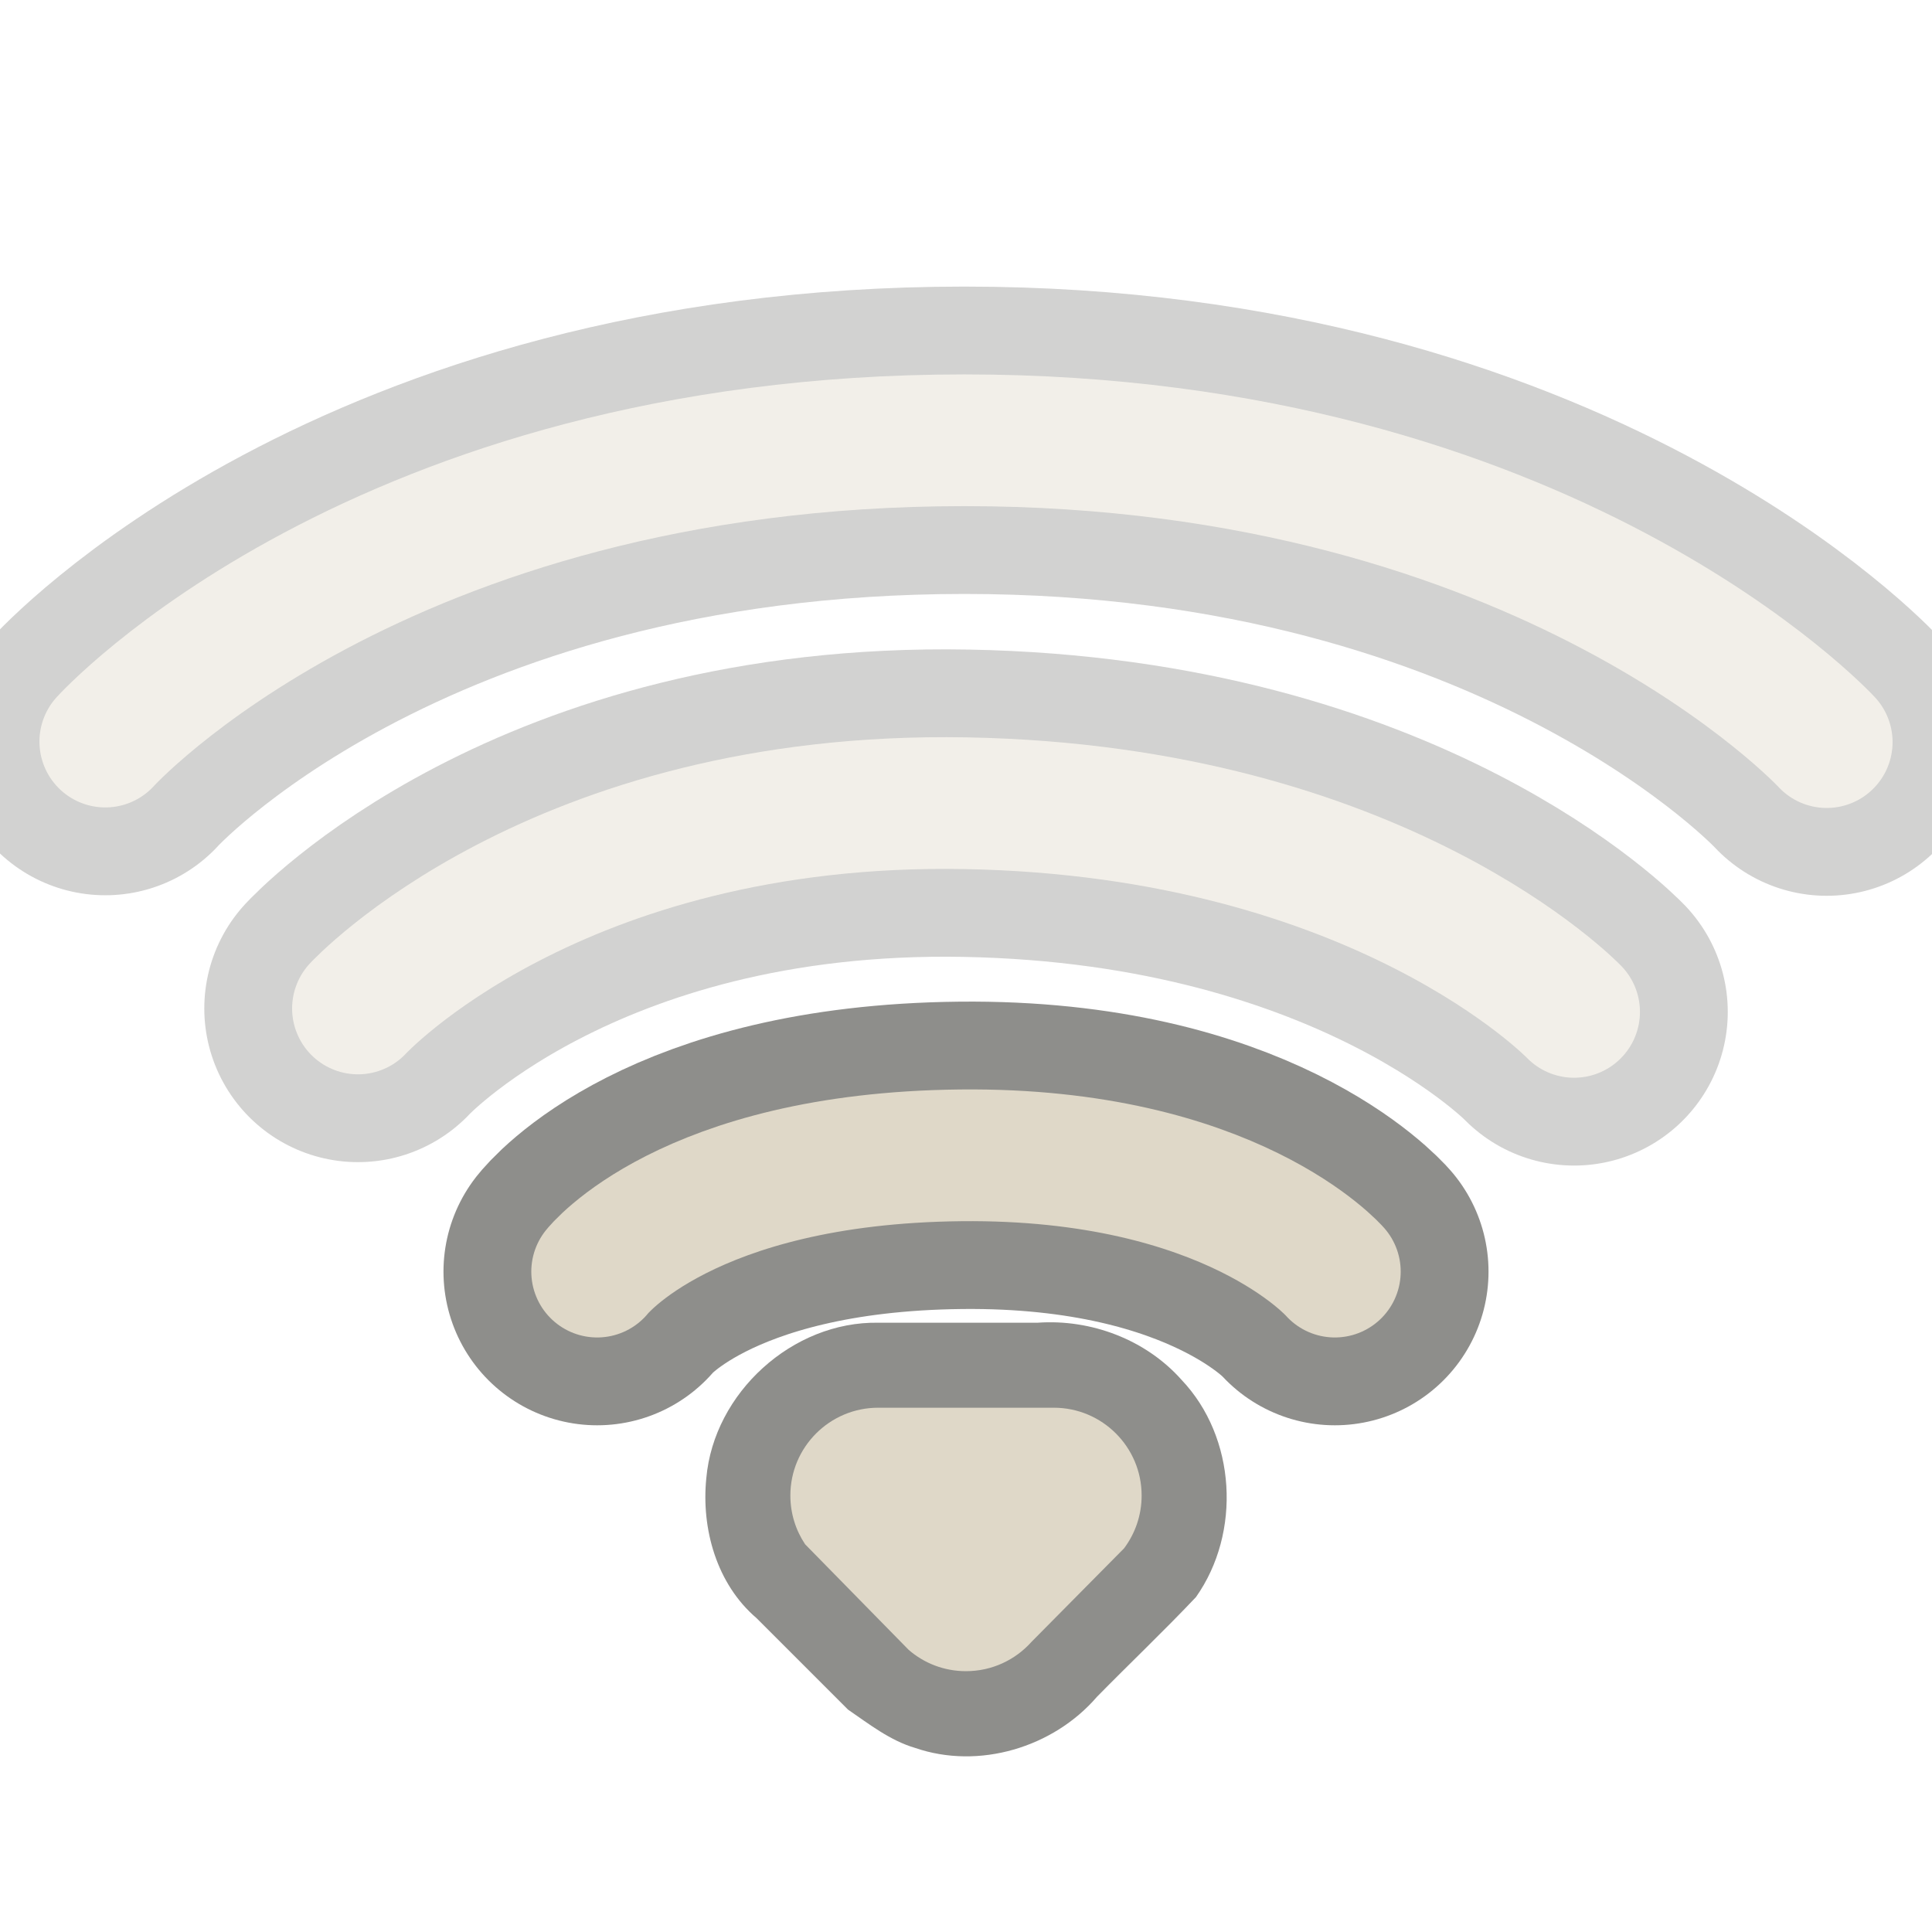
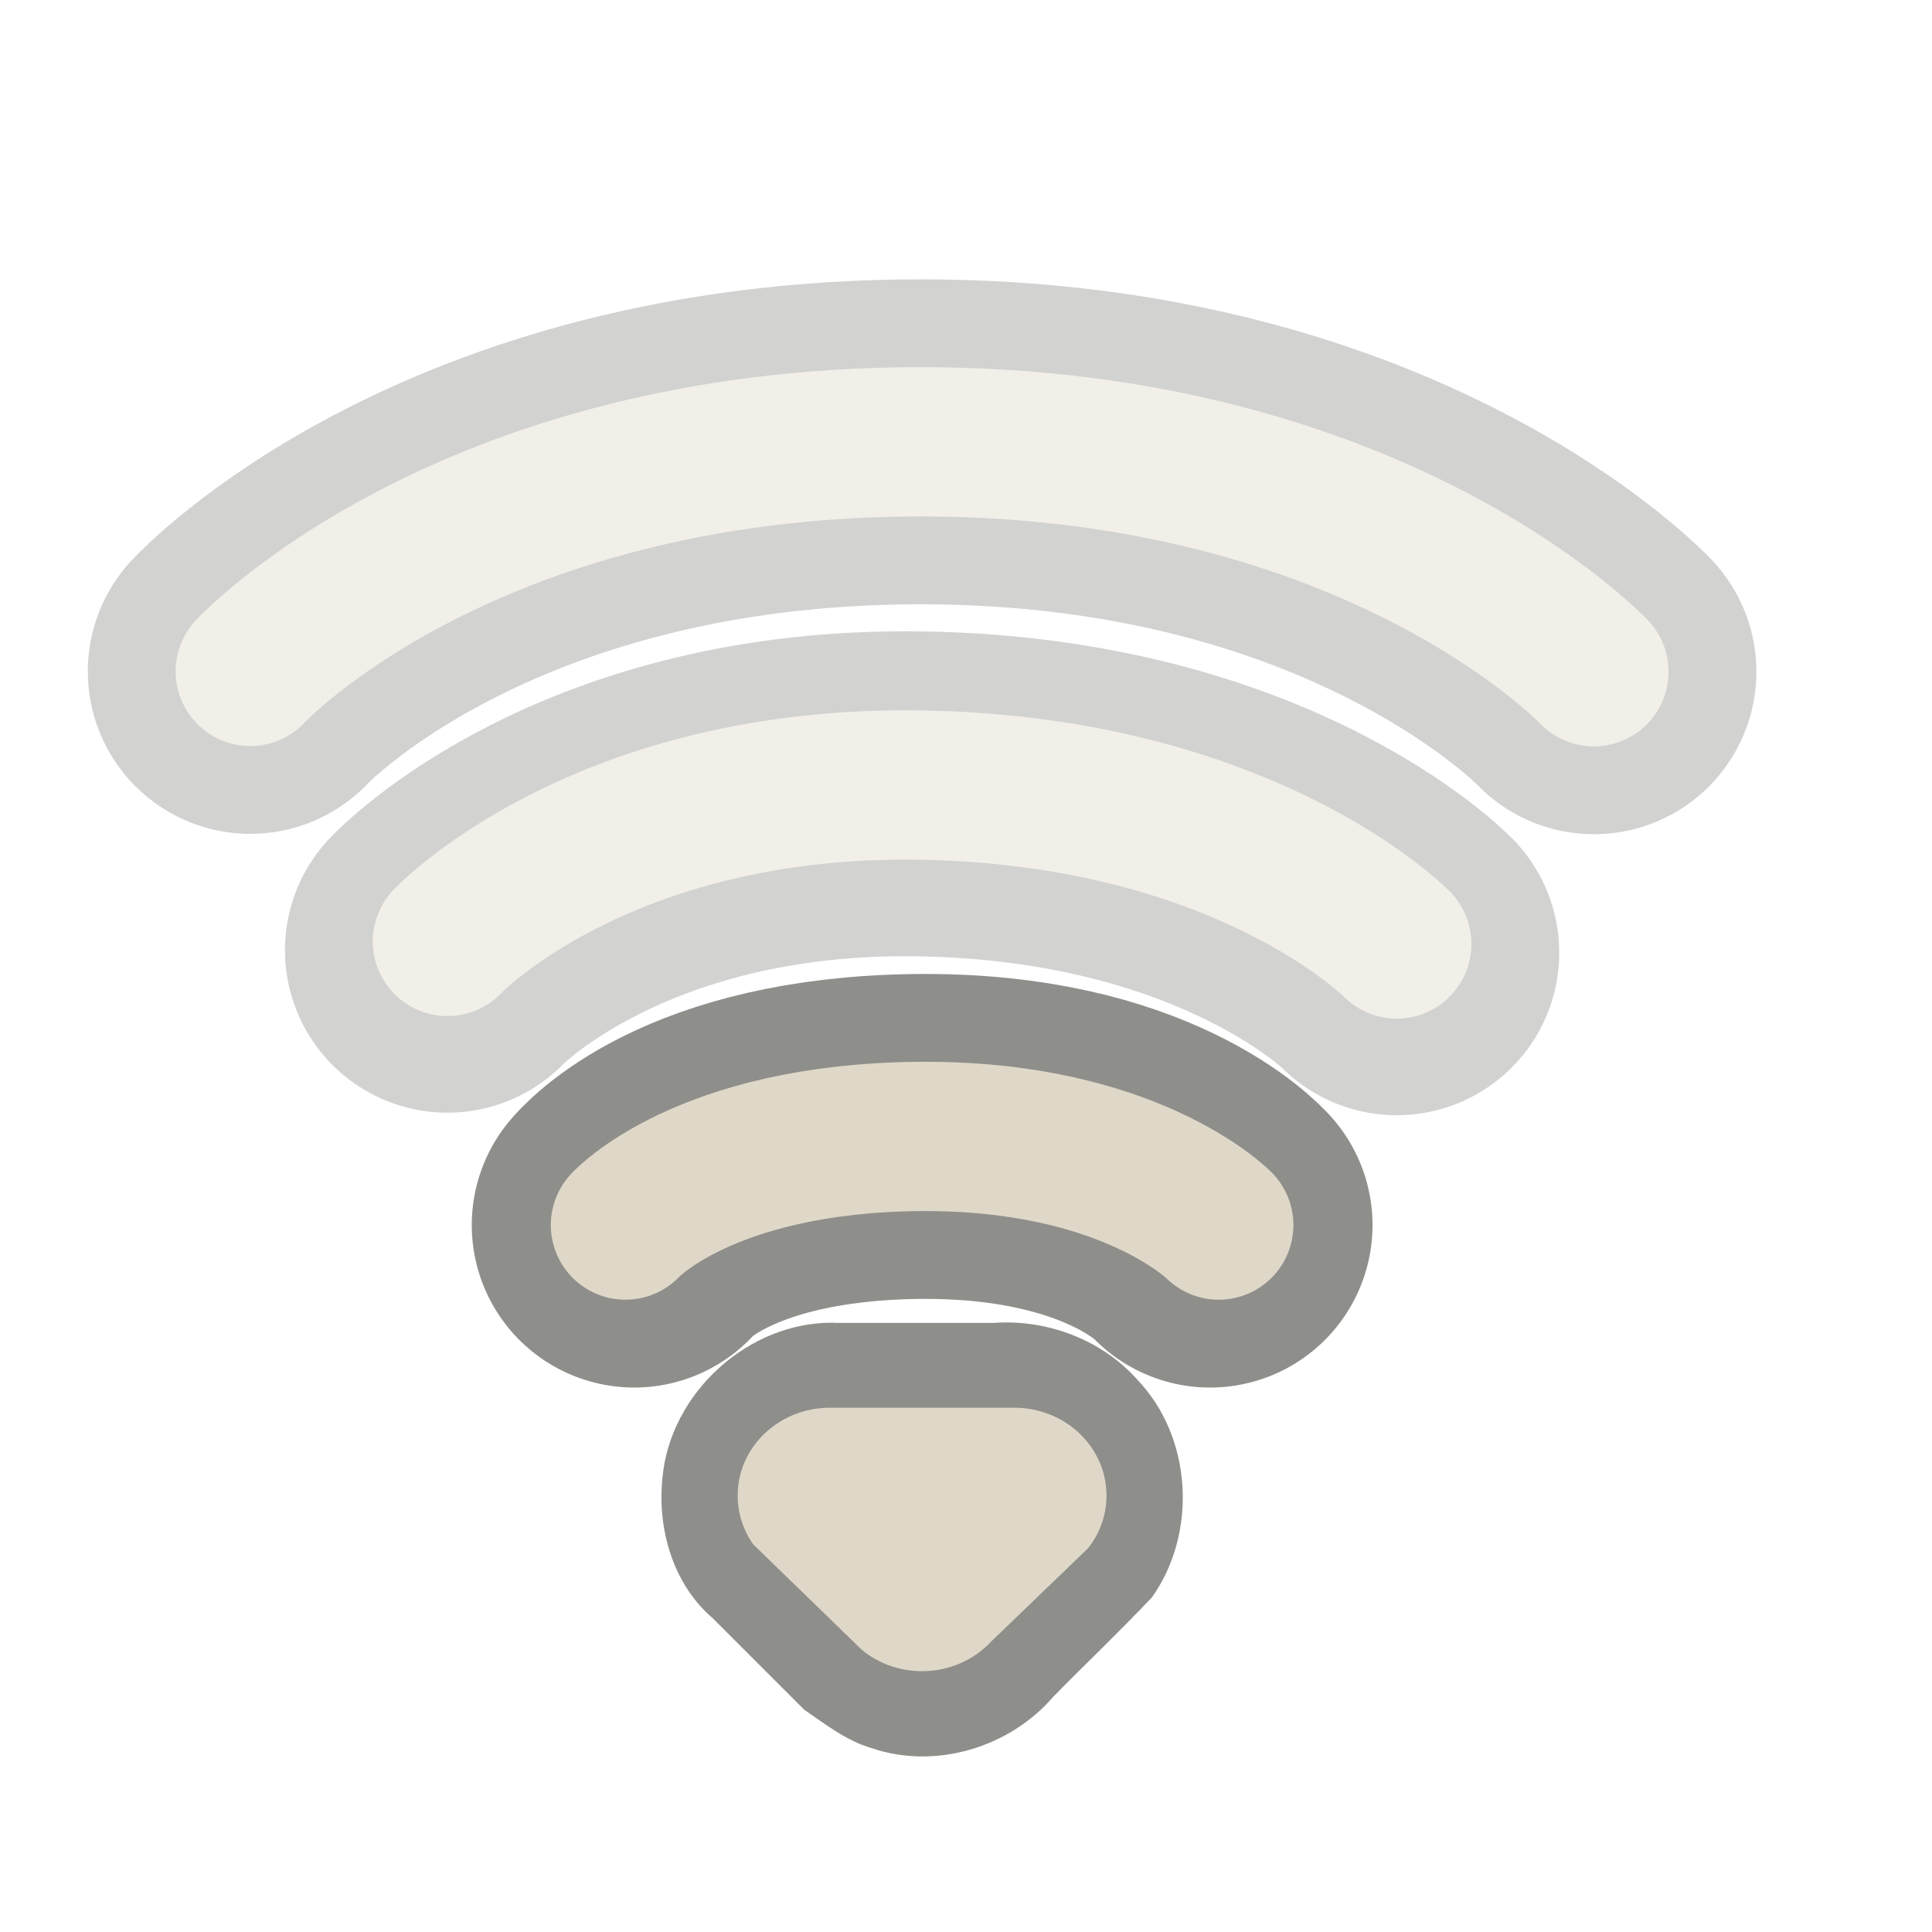
- <svg xmlns="http://www.w3.org/2000/svg" version="1.0" width="22" height="22" id="svg3208">
-   <defs id="defs3210" />
-   <path d="M 10.001,15.062 C 9.024,15.045 8.129,15.86 8.043,16.831 C 7.984,17.411 8.162,18.039 8.615,18.426 C 8.963,18.773 9.31,19.121 9.657,19.468 C 9.898,19.633 10.135,19.82 10.421,19.904 C 11.147,20.154 11.994,19.899 12.491,19.322 C 12.865,18.941 13.253,18.573 13.619,18.186 C 14.137,17.452 14.077,16.367 13.454,15.712 C 13.047,15.254 12.424,15.019 11.816,15.062 C 11.211,15.062 10.606,15.062 10.001,15.062 z" id="path3205" style="opacity:0.6;fill:#43423e;fill-opacity:1;fill-rule:evenodd;stroke:none;stroke-width:1.7;stroke-linecap:round;stroke-linejoin:miter;marker:none;marker-start:none;marker-mid:none;marker-end:none;stroke-miterlimit:4;stroke-dasharray:none;stroke-dashoffset:0;stroke-opacity:1;visibility:visible;display:inline;overflow:visible;enable-background:accumulate" />
-   <path d="M 6.8,14.48 C 6.8,14.48 7.819,13.189 10.939,13.156 C 14.021,13.124 15.2,14.48 15.2,14.48" id="path2388" style="opacity:0.6;fill:none;fill-opacity:1;fill-rule:nonzero;stroke:#43423e;stroke-width:3.5;stroke-linecap:round;stroke-linejoin:miter;marker:none;marker-start:none;marker-mid:none;marker-end:none;stroke-miterlimit:4;stroke-dasharray:none;stroke-dashoffset:0;stroke-opacity:1;visibility:visible;display:inline;overflow:visible;enable-background:accumulate" />
-   <path d="M 6.8,14.48 C 6.8,14.48 7.819,13.189 10.939,13.156 C 14.021,13.124 15.2,14.48 15.2,14.48" id="path2394" style="opacity:1;fill:none;fill-opacity:1;fill-rule:nonzero;stroke:#dfd8c8;stroke-width:1.5;stroke-linecap:round;stroke-linejoin:miter;marker:none;marker-start:none;marker-mid:none;marker-end:none;stroke-miterlimit:4;stroke-dasharray:none;stroke-dashoffset:0;stroke-opacity:1;visibility:visible;display:inline;overflow:visible;enable-background:accumulate" />
-   <g transform="translate(-0.980674,-0.9695331)" id="g3201" style="opacity:0.4">
-     <path d="M 5.057,12.453 C 5.057,12.453 7.292,10.03 11.981,10.116 C 16.708,10.203 18.905,12.492 18.905,12.492" id="path2386" style="opacity:0.6;fill:none;fill-opacity:1;fill-rule:nonzero;stroke:#43423e;stroke-width:3.5;stroke-linecap:round;stroke-linejoin:miter;marker:none;marker-start:none;marker-mid:none;marker-end:none;stroke-miterlimit:4;stroke-dasharray:none;stroke-dashoffset:0;stroke-opacity:1;visibility:visible;display:inline;overflow:visible;enable-background:accumulate" />
-     <path d="M 5.057,12.453 C 5.057,12.453 7.292,10.03 11.981,10.116 C 16.708,10.203 18.905,12.492 18.905,12.492" id="path2392" style="opacity:1;fill:none;fill-opacity:1;fill-rule:nonzero;stroke:#dfd8c8;stroke-width:1.5;stroke-linecap:round;stroke-linejoin:miter;marker:none;marker-start:none;marker-mid:none;marker-end:none;stroke-miterlimit:4;stroke-dasharray:none;stroke-dashoffset:0;stroke-opacity:1;visibility:visible;display:inline;overflow:visible;enable-background:accumulate" />
+ <svg xmlns="http://www.w3.org/2000/svg" version="1.0" width="22" height="22" id="svg3172">
+   <defs id="defs3174" />
+   <g transform="matrix(0,-1,1,0,-2,26.00007)" id="layer1">
+     <path d="m 12.05,9.222 c 0,0 0.983,0.795 1.009,3.231 0.025,2.405 -1.009,3.326 -1.009,3.326" id="path3231" style="opacity:0.6;fill:none;stroke:#43423e;stroke-width:3.7;stroke-linecap:round;stroke-linejoin:miter;stroke-miterlimit:4;stroke-opacity:1;stroke-dasharray:none;stroke-dashoffset:0;marker:none;visibility:visible;display:inline;overflow:visible;enable-background:accumulate" />
+     <g id="g3728" style="opacity:0.4">
+       <path d="m 18.355,4.85 c 0,0 2.614,2.423 2.614,7.635 0,5.187 -2.618,7.665 -2.618,7.665" id="path3689" style="opacity:0.6;fill:none;stroke:#43423e;stroke-width:3.7;stroke-linecap:round;stroke-linejoin:miter;stroke-miterlimit:4;stroke-opacity:1;stroke-dasharray:none;stroke-dashoffset:0;marker:none;visibility:visible;display:inline;overflow:visible;enable-background:accumulate" />
+       <path d="m 18.355,4.85 c 0,0 2.614,2.423 2.614,7.635 0,5.187 -2.618,7.665 -2.618,7.665" id="path3683" style="fill:none;stroke:#dfd8c8;stroke-width:1.7;stroke-linecap:round;stroke-linejoin:miter;stroke-miterlimit:4;stroke-opacity:1;stroke-dasharray:none;stroke-dashoffset:0;marker:none;visibility:visible;display:inline;overflow:visible;enable-background:accumulate" />
+     </g>
+     <g id="g3784" style="opacity:0.4">
+       <path d="m 15.18,7.095 c 0,0 1.845,1.745 1.78,5.405 -0.066,3.69 -1.809,5.405 -1.809,5.405" id="path3687" style="opacity:0.6;fill:none;stroke:#43423e;stroke-width:3.7;stroke-linecap:round;stroke-linejoin:miter;stroke-miterlimit:4;stroke-opacity:1;stroke-dasharray:none;stroke-dashoffset:0;marker:none;visibility:visible;display:inline;overflow:visible;enable-background:accumulate" />
+       <path d="m 15.28,7.095 c 0,0 1.845,1.745 1.78,5.405 -0.066,3.69 -1.809,5.405 -1.809,5.405" id="path3681" style="fill:none;stroke:#dfd8c8;stroke-width:1.7;stroke-linecap:round;stroke-linejoin:miter;stroke-miterlimit:4;stroke-opacity:1;stroke-dasharray:none;stroke-dashoffset:0;marker:none;visibility:visible;display:inline;overflow:visible;enable-background:accumulate" />
+     </g>
+     <path d="m 12.05,9.122 c 0,0 0.983,0.895 1.009,3.331 0.025,2.405 -1.009,3.425 -1.009,3.425" id="path3209" style="fill:none;stroke:#dfd8c8;stroke-width:1.7;stroke-linecap:round;stroke-linejoin:miter;stroke-miterlimit:4;stroke-opacity:1;stroke-dasharray:none;stroke-dashoffset:0;marker:none;visibility:visible;display:inline;overflow:visible;enable-background:accumulate" />
+     <path d="m 10.938,11.501 c 0.016,-0.977 -0.799,-1.872 -1.77,-1.958 -0.579,-0.059 -1.207,0.12 -1.595,0.573 -0.347,0.347 -0.695,0.695 -1.042,1.042 -0.165,0.241 -0.352,0.477 -0.436,0.764 -0.25,0.726 0.005,1.573 0.582,2.07 0.381,0.374 0.749,0.762 1.136,1.127 0.733,0.518 1.819,0.458 2.473,-0.165 0.459,-0.407 0.693,-1.029 0.65,-1.637 0,-0.605 0,-1.21 0,-1.815 z" id="path3205-1" style="opacity:0.6;fill:#43423e;fill-opacity:1;fill-rule:evenodd;stroke:none;stroke-width:1.7;marker:none;visibility:visible;display:inline;overflow:visible;enable-background:accumulate" />
+     <path d="m 9.97,11.45 c 0,-0.58 -0.448,-1.05 -1,-1.05 -0.205,0 -0.396,0.065 -0.555,0.176 0,0 -1.202,1.238 -1.202,1.238 -0.152,0.184 -0.243,0.424 -0.243,0.686 0,0.311 0.129,0.591 0.334,0.783 0,0 1.066,1.107 1.066,1.107 C 8.536,14.522 8.744,14.6 8.97,14.6 c 0.552,0 1,-0.47 1,-1.05 0,0 0,-2.1 0,-2.1 z" id="path3196-5" style="fill:#dfd8c8;fill-opacity:1;fill-rule:evenodd;stroke:none;stroke-width:1.7;marker:none;visibility:visible;display:inline;overflow:visible;enable-background:accumulate" />
  </g>
-   <g transform="translate(-1.000001,-0.9695331)" id="g2396" style="opacity:0.4">
-     <path d="M 2.199,9.414 C 2.199,9.414 5.303,5.983 11.981,5.983 C 18.626,5.983 21.801,9.42 21.801,9.42" id="path3192" style="opacity:0.6;fill:none;fill-opacity:1;fill-rule:nonzero;stroke:#43423e;stroke-width:3.5;stroke-linecap:round;stroke-linejoin:miter;marker:none;marker-start:none;marker-mid:none;marker-end:none;stroke-miterlimit:4;stroke-dasharray:none;stroke-dashoffset:0;stroke-opacity:1;visibility:visible;display:inline;overflow:visible;enable-background:accumulate" />
-     <path d="M 2.199,9.414 C 2.199,9.414 5.303,5.983 11.981,5.983 C 18.626,5.983 21.801,9.42 21.801,9.42" id="path3209" style="opacity:1;fill:none;fill-opacity:1;fill-rule:nonzero;stroke:#dfd8c8;stroke-width:1.5;stroke-linecap:round;stroke-linejoin:miter;marker:none;marker-start:none;marker-mid:none;marker-end:none;stroke-miterlimit:4;stroke-dasharray:none;stroke-dashoffset:0;stroke-opacity:1;visibility:visible;display:inline;overflow:visible;enable-background:accumulate" />
-   </g>
-   <path d="M 10,16.03 C 9.448,16.03 9,16.478 9,17.03 C 9,17.236 9.062,17.426 9.168,17.585 C 9.168,17.585 10.347,18.787 10.347,18.787 C 10.522,18.939 10.75,19.03 11,19.03 C 11.296,19.03 11.563,18.901 11.746,18.696 C 11.746,18.696 12.8,17.631 12.8,17.631 C 12.925,17.464 13,17.256 13,17.03 C 13,16.478 12.552,16.03 12,16.03 C 12,16.03 10,16.03 10,16.03 z" id="path3196" style="opacity:1;fill:#dfd8c8;fill-opacity:1;fill-rule:evenodd;stroke:none;stroke-width:1.7;stroke-linecap:round;stroke-linejoin:miter;marker:none;marker-start:none;marker-mid:none;marker-end:none;stroke-miterlimit:4;stroke-dasharray:none;stroke-dashoffset:0;stroke-opacity:1;visibility:visible;display:inline;overflow:visible;enable-background:accumulate" />
</svg>
